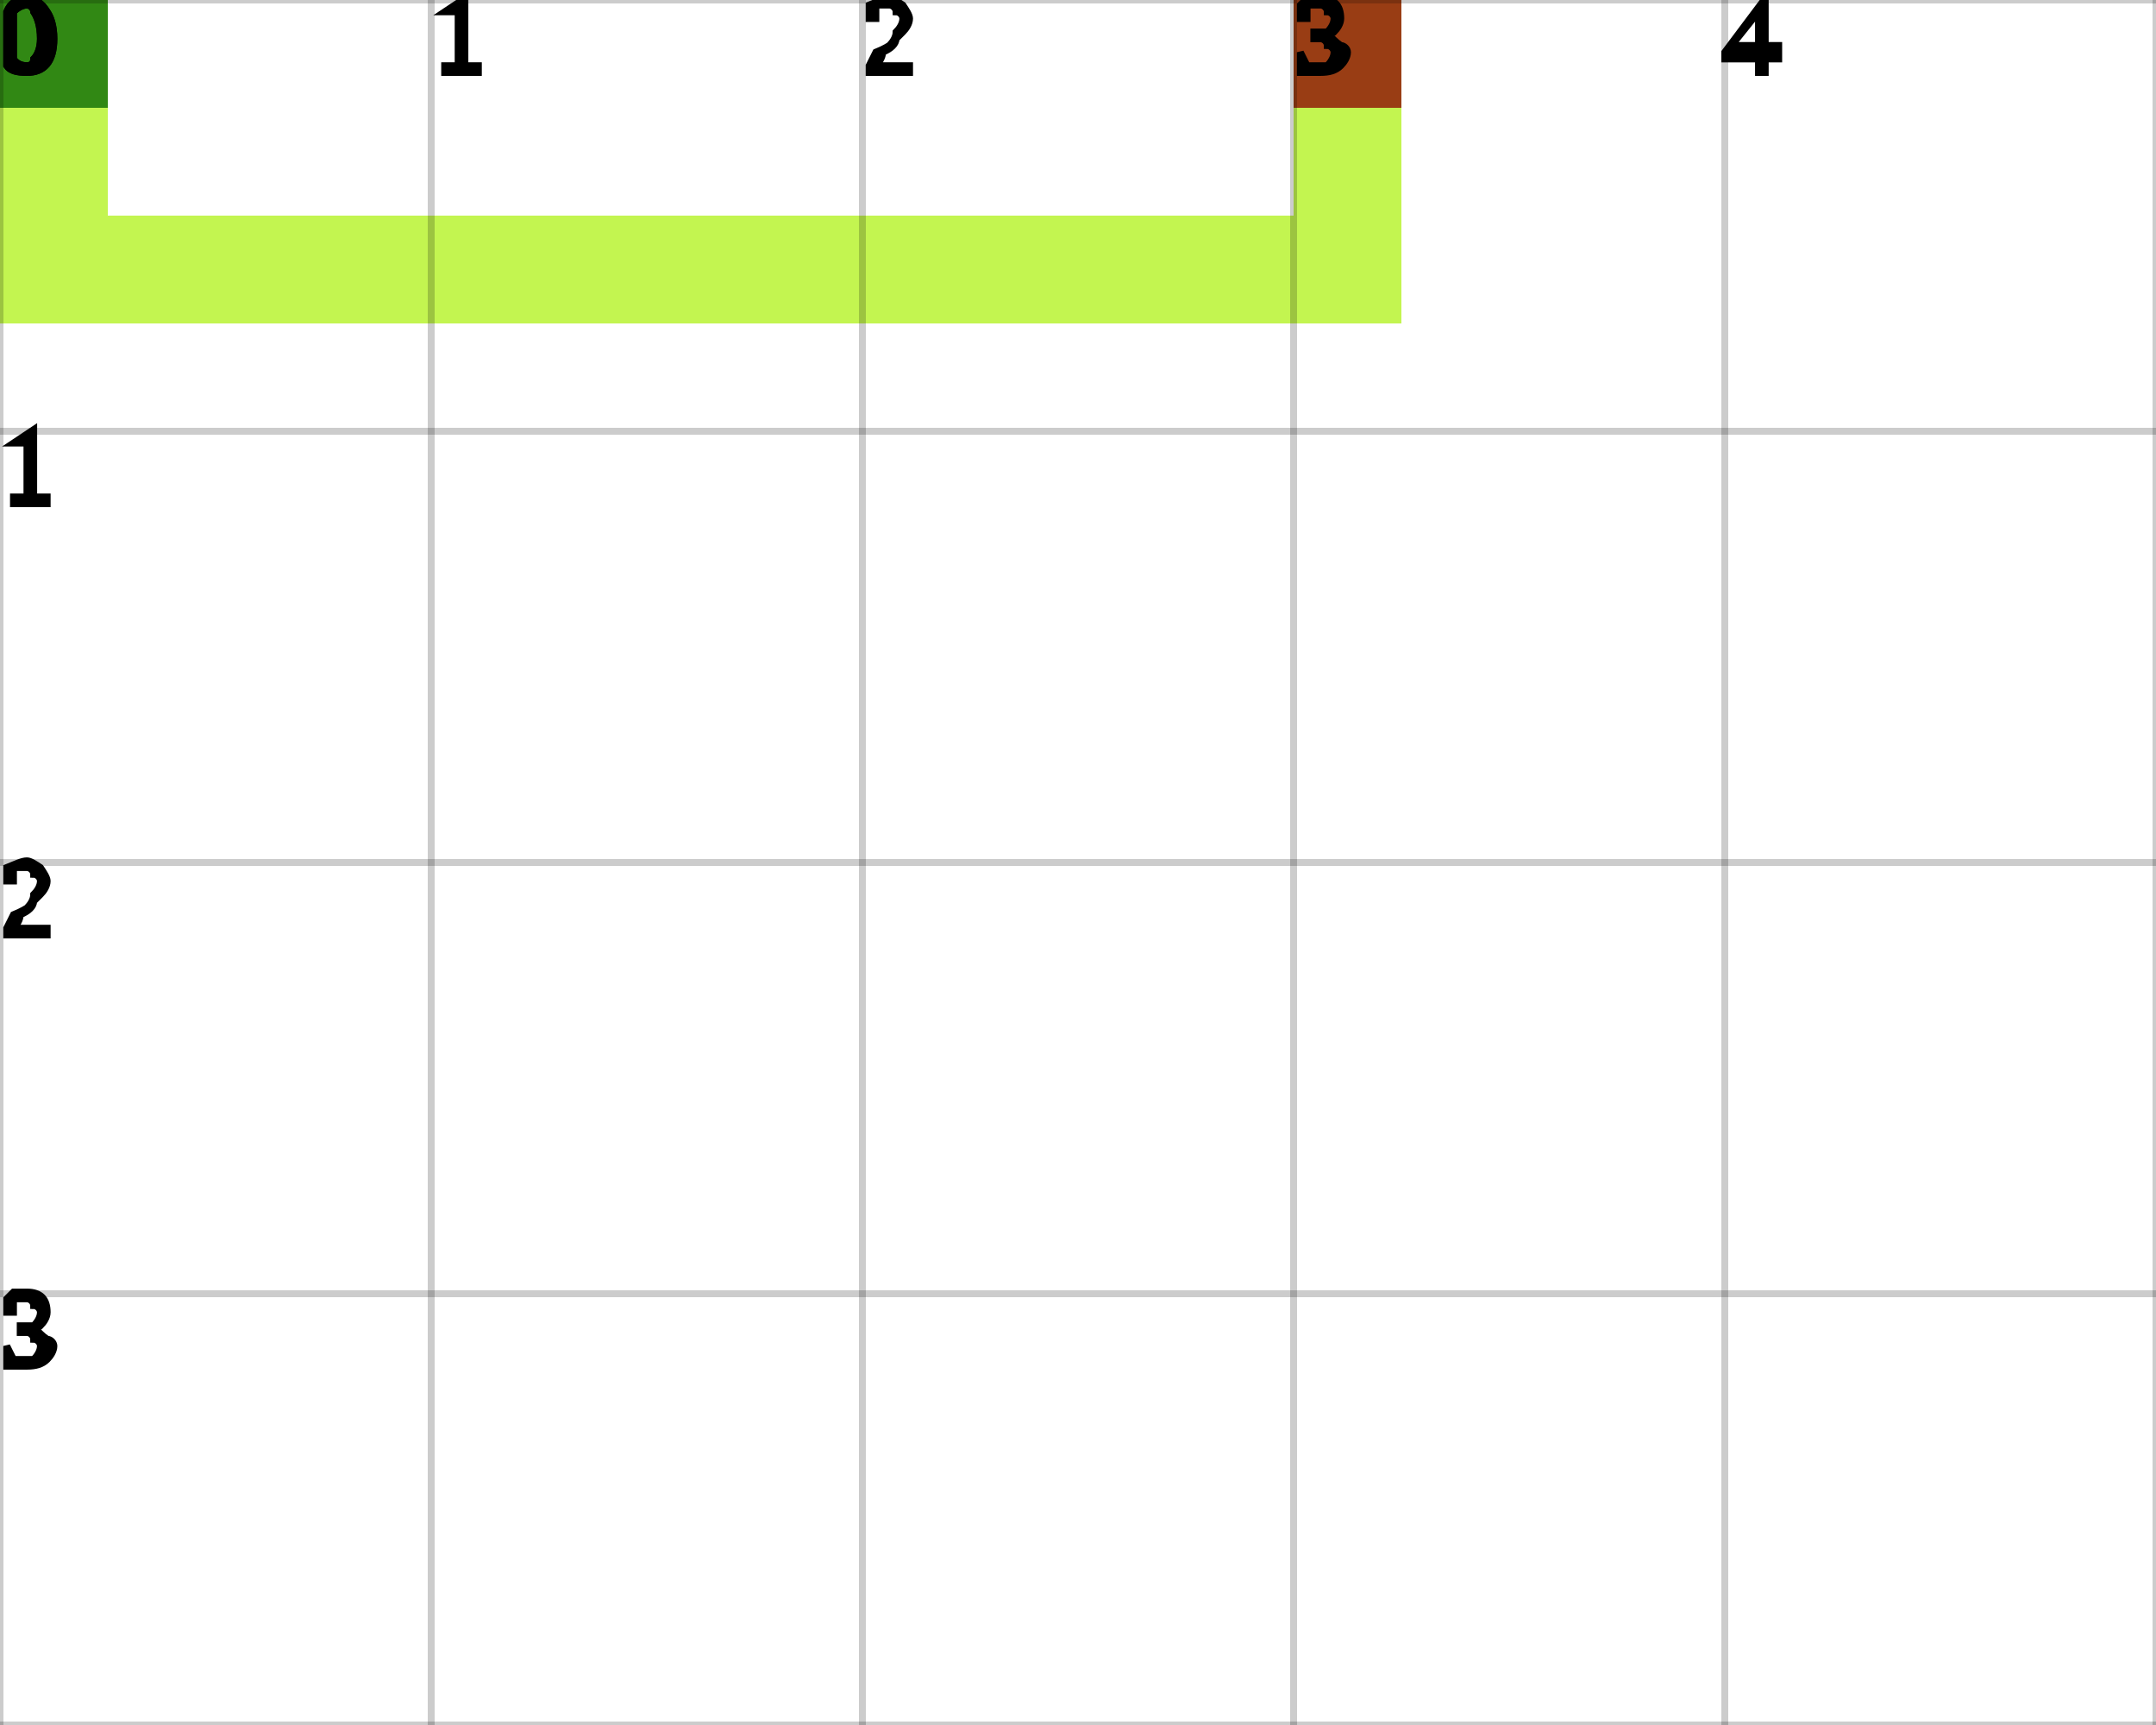
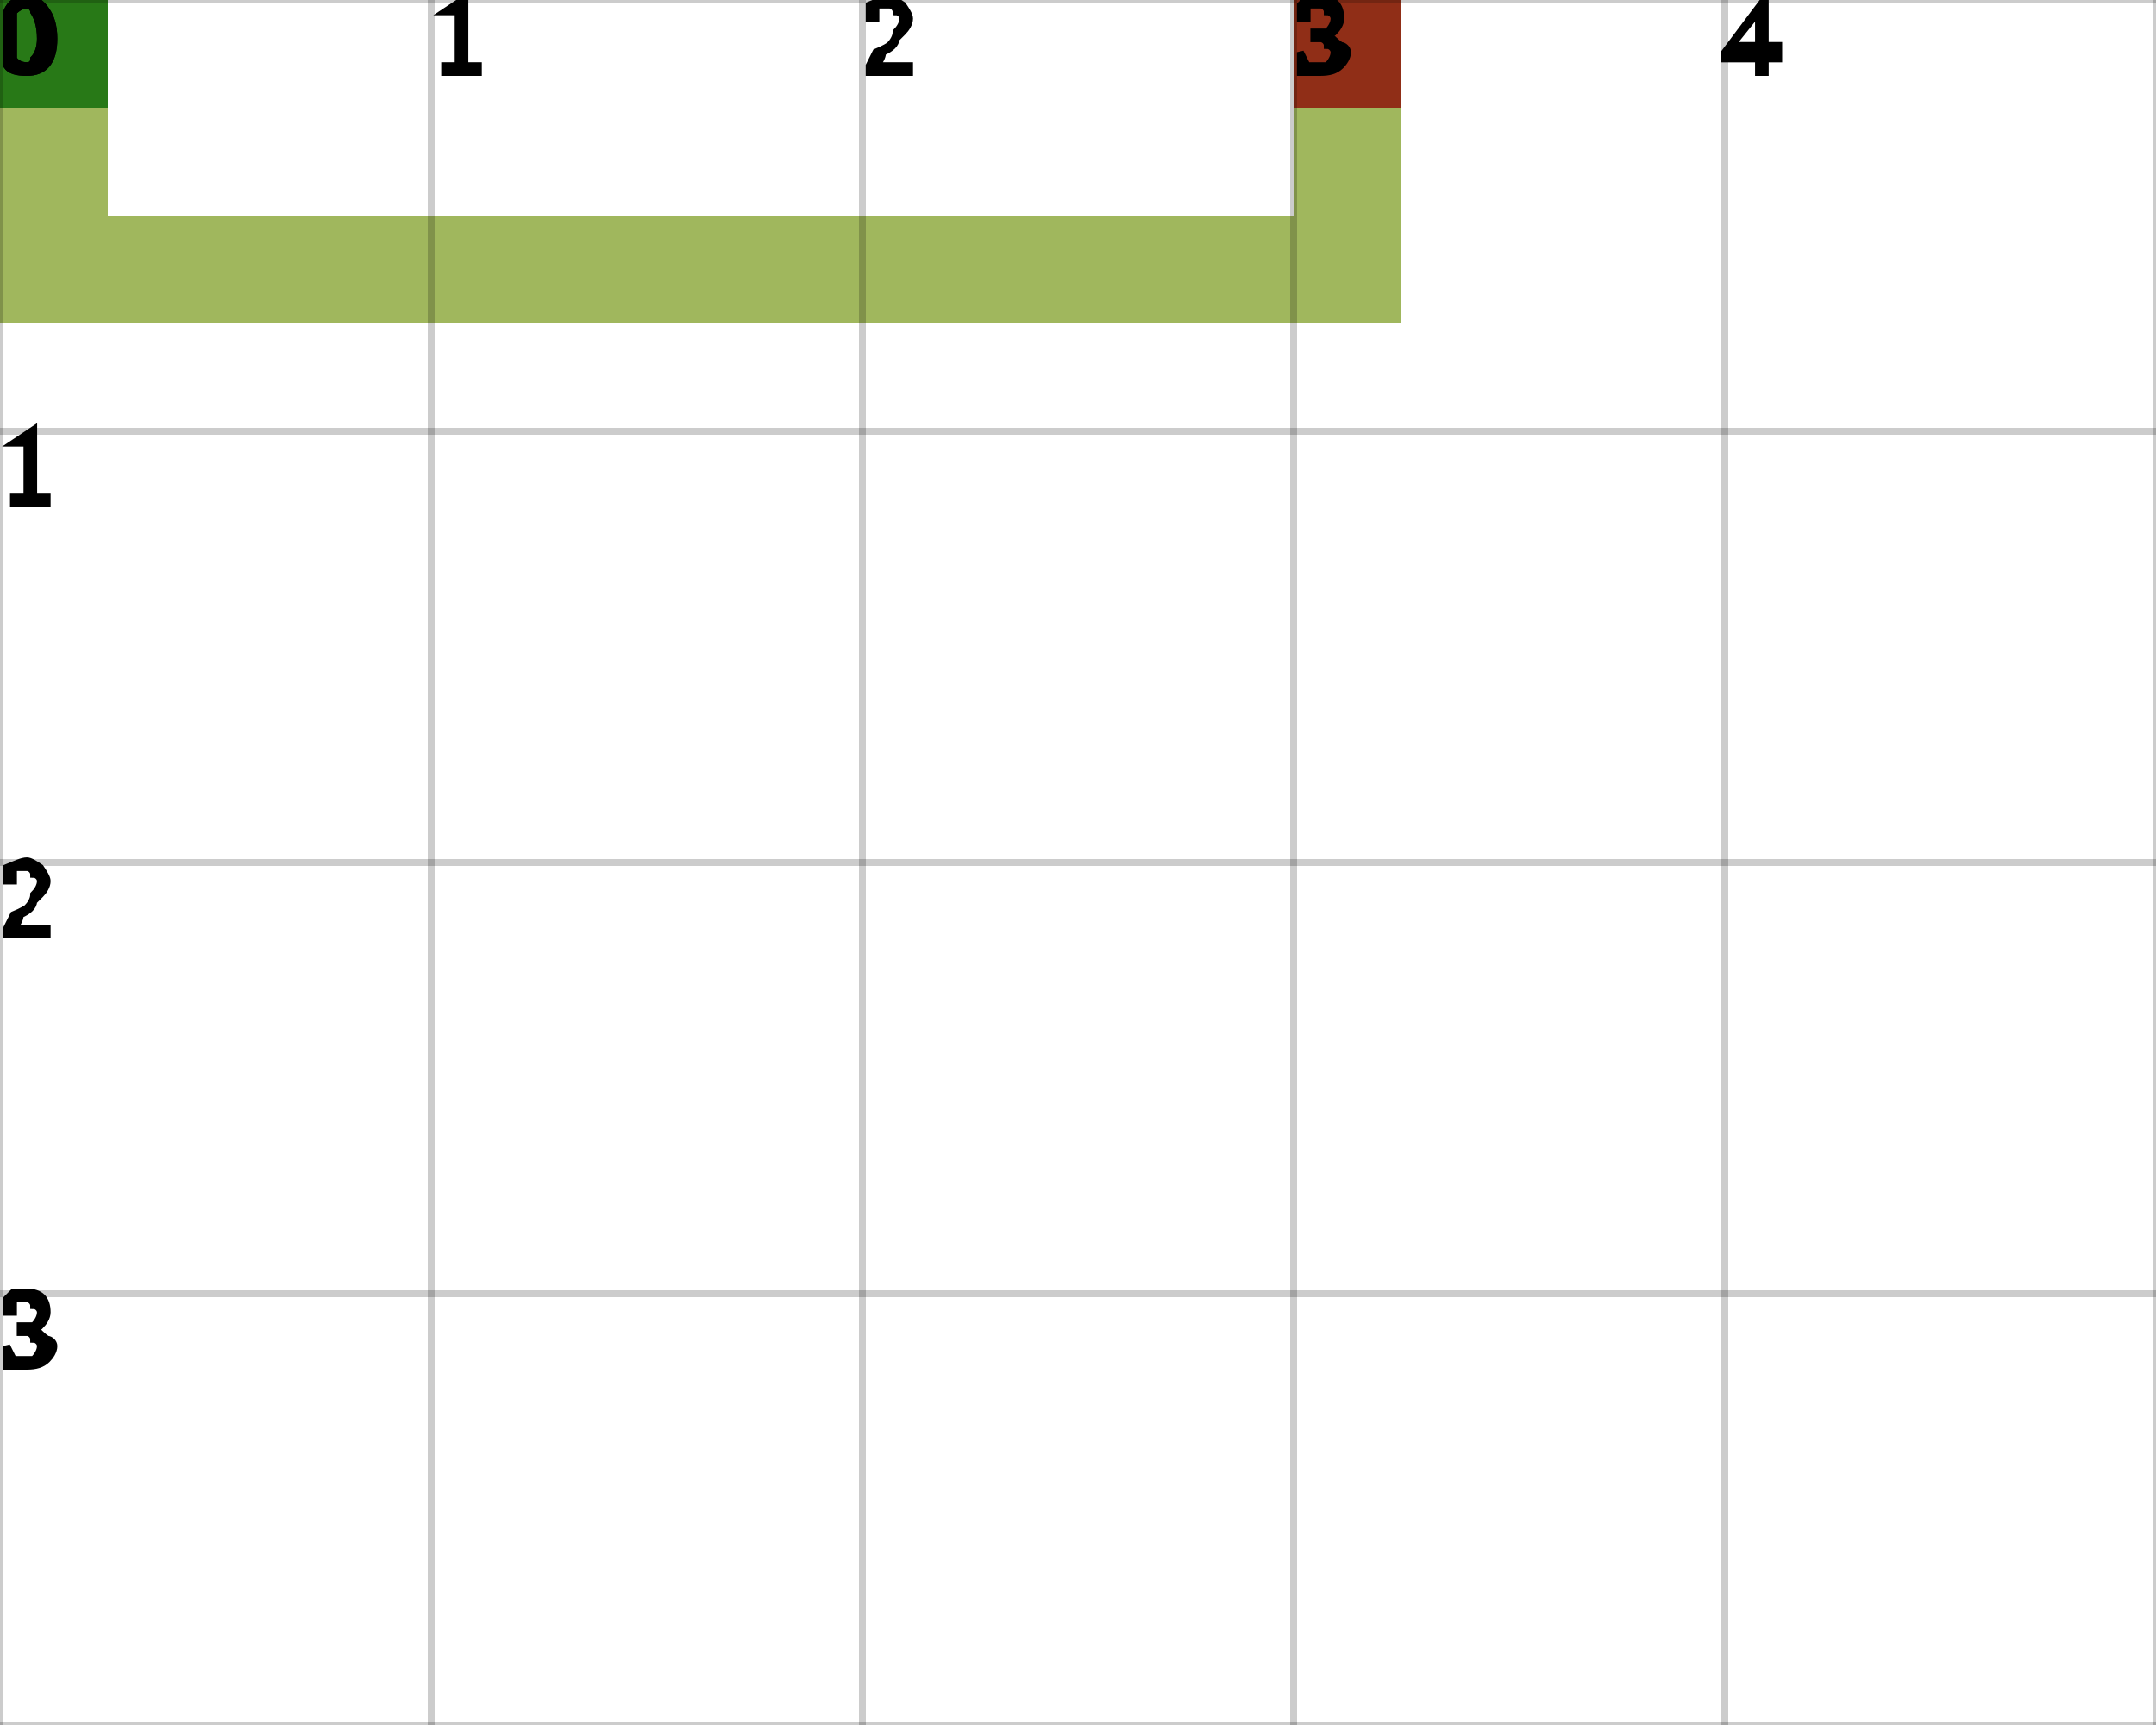
<svg xmlns="http://www.w3.org/2000/svg" height="100%" viewBox="0 0 5 4" width="100%" background-color="none">
-   <path d="M 0.25 0 L 0 0 L 0 0.75 L 0.25 0.75 Z" fill="#AFF116" opacity="0.75" stroke="transparent" stroke-width="0.5" />
-   <path d="M 0.25 0.75 L 3.25 0.75 L 3.25 0.5 L 0.25 0.5 Z" fill="#AFF116" opacity="0.75" stroke="transparent" stroke-width="0.5" />
-   <path d="M 3.25 0.5 L 3 0.5 L 3 0 L 3.25 0 Z" fill="#AFF116" opacity="0.75" stroke="transparent" stroke-width="0.5" />
+   <path d="M 0.25 0 L 0 0 L 0 0.75 L 0.25 0.75 Z" fill="#809F27" opacity="0.75" stroke="transparent" stroke-width="0.5" />
+   <path d="M 0.25 0.75 L 3.25 0.75 L 3.25 0.5 L 0.25 0.5 Z" fill="#809F27" opacity="0.75" stroke="transparent" stroke-width="0.5" />
+   <path d="M 3.25 0.5 L 3 0.5 L 3 0 L 3.25 0 Z" fill="#809F27" opacity="0.75" stroke="transparent" stroke-width="0.5" />
  <rect fill="darkGreen" height="0.25" opacity="0.75" stroke="transparent" stroke-width="0.5" width="0.25" x="0" y="0" />
  <rect fill="darkRed" height="0.25" opacity="0.75" stroke="transparent" stroke-width="0.5" width="0.25" x="3" y="0" />
  <line dominant-baseline="hanging" fill="transparent" font-size="0.25" opacity="0.2" stroke="black" stroke-width="0.016" text-anchor="start" x1="0" x2="0" y1="0" y2="4" />
  <text dominant-baseline="hanging" fill="black" font-size="0.25" opacity="1" stroke="black" stroke-width="0.016" text-anchor="start" x="0" y="0">0</text>
  <line dominant-baseline="hanging" fill="transparent" font-size="0.25" opacity="0.2" stroke="black" stroke-width="0.016" text-anchor="start" x1="1" x2="1" y1="0" y2="4" />
  <text dominant-baseline="hanging" fill="black" font-size="0.25" opacity="1" stroke="black" stroke-width="0.016" text-anchor="start" x="1" y="0">1</text>
  <line dominant-baseline="hanging" fill="transparent" font-size="0.25" opacity="0.2" stroke="black" stroke-width="0.016" text-anchor="start" x1="2" x2="2" y1="0" y2="4" />
  <text dominant-baseline="hanging" fill="black" font-size="0.25" opacity="1" stroke="black" stroke-width="0.016" text-anchor="start" x="2" y="0">2</text>
  <line dominant-baseline="hanging" fill="transparent" font-size="0.25" opacity="0.2" stroke="black" stroke-width="0.016" text-anchor="start" x1="3" x2="3" y1="0" y2="4" />
  <text dominant-baseline="hanging" fill="black" font-size="0.25" opacity="1" stroke="black" stroke-width="0.016" text-anchor="start" x="3" y="0">3</text>
  <line dominant-baseline="hanging" fill="transparent" font-size="0.25" opacity="0.2" stroke="black" stroke-width="0.016" text-anchor="start" x1="4" x2="4" y1="0" y2="4" />
  <text dominant-baseline="hanging" fill="black" font-size="0.25" opacity="1" stroke="black" stroke-width="0.016" text-anchor="start" x="4" y="0">4</text>
  <line dominant-baseline="hanging" fill="transparent" font-size="0.25" opacity="0.2" stroke="black" stroke-width="0.016" text-anchor="start" x1="5" x2="5" y1="0" y2="4" />
  <line dominant-baseline="hanging" fill="transparent" font-size="0.25" opacity="0.2" stroke="black" stroke-width="0.016" text-anchor="start" x1="0" x2="5" y1="0" y2="0" />
  <text dominant-baseline="hanging" fill="black" font-size="0.25" opacity="1" stroke="black" stroke-width="0.016" text-anchor="start" x="0" y="0">0</text>
  <line dominant-baseline="hanging" fill="transparent" font-size="0.25" opacity="0.2" stroke="black" stroke-width="0.016" text-anchor="start" x1="0" x2="5" y1="1" y2="1" />
  <text dominant-baseline="hanging" fill="black" font-size="0.25" opacity="1" stroke="black" stroke-width="0.016" text-anchor="start" x="0" y="1">1</text>
  <line dominant-baseline="hanging" fill="transparent" font-size="0.25" opacity="0.2" stroke="black" stroke-width="0.016" text-anchor="start" x1="0" x2="5" y1="2" y2="2" />
  <text dominant-baseline="hanging" fill="black" font-size="0.25" opacity="1" stroke="black" stroke-width="0.016" text-anchor="start" x="0" y="2">2</text>
  <line dominant-baseline="hanging" fill="transparent" font-size="0.25" opacity="0.2" stroke="black" stroke-width="0.016" text-anchor="start" x1="0" x2="5" y1="3" y2="3" />
  <text dominant-baseline="hanging" fill="black" font-size="0.25" opacity="1" stroke="black" stroke-width="0.016" text-anchor="start" x="0" y="3">3</text>
  <line dominant-baseline="hanging" fill="transparent" font-size="0.25" opacity="0.2" stroke="black" stroke-width="0.016" text-anchor="start" x1="0" x2="5" y1="4" y2="4" />
</svg>
